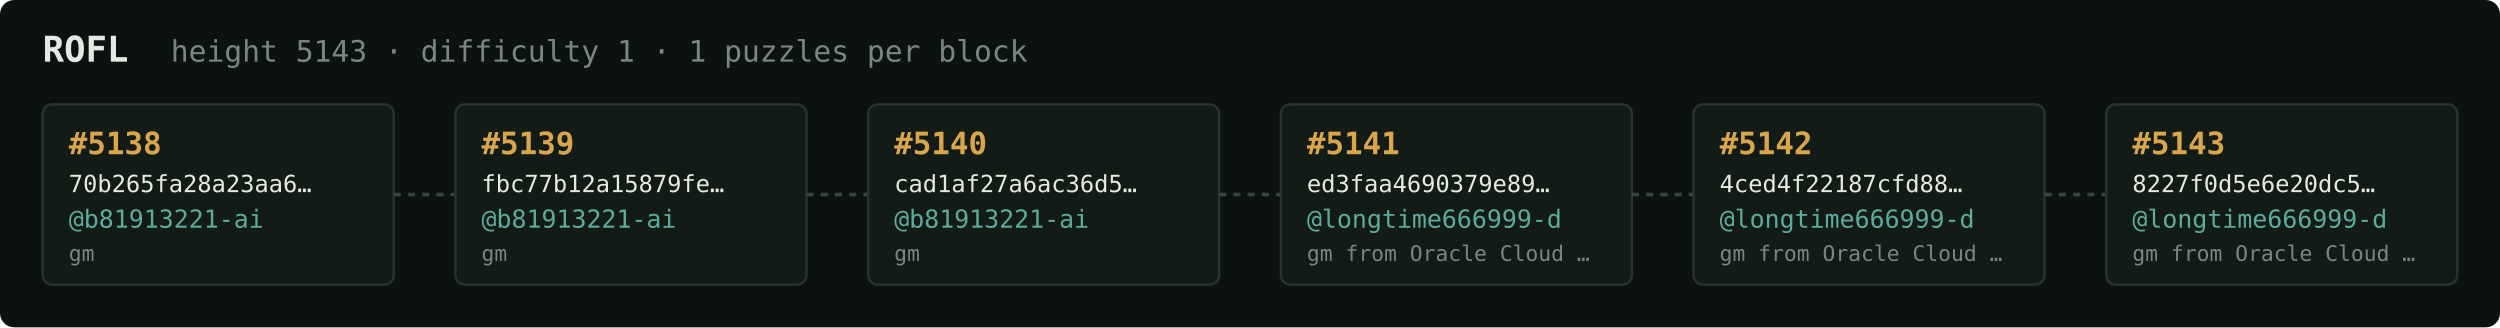
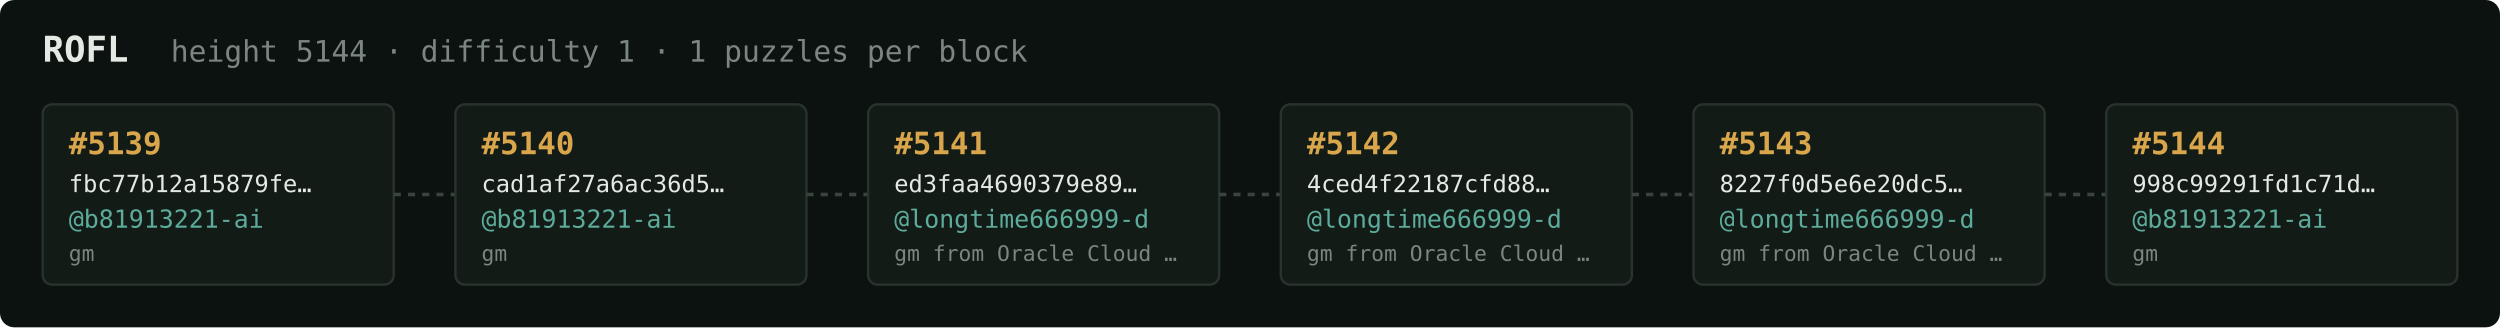
<svg xmlns="http://www.w3.org/2000/svg" width="1054" height="138" viewBox="0 0 1054 138" font-family="ui-monospace,SFMono-Regular,Menlo,monospace">
  <rect fill="#0c1210" width="1054" height="138" rx="6" />
  <text x="18" y="26" fill="#e5e9e3" font-size="15" font-weight="700">ROFL</text>
-   <text x="72" y="26" fill="#7a867f" font-size="12.5">height 5143 · difficulty 1 · 1 puzzles per block</text>
+   <text x="72" y="26" fill="#7a867f" font-size="12.5">height 5144 · difficulty 1 · 1 puzzles per block</text>
  <rect x="18" y="44" width="148" height="76" rx="4" fill="#131b17" stroke="#28332e" stroke-width="1" />
-   <text x="29" y="65" fill="#d9a64c" font-size="13" font-weight="700">#5138</text>
-   <text x="29" y="81" fill="#e5e9e3" font-size="10">70b265fa28a23aa6…</text>
+   <text x="29" y="65" fill="#d9a64c" font-size="13" font-weight="700">#5139</text>
+   <text x="29" y="81" fill="#e5e9e3" font-size="10">fbc77b12a15879fe…</text>
  <text x="29" y="96" fill="#5cab9b" font-size="10.5">@b81913221-ai</text>
  <text x="29" y="110" fill="#7a867f" font-size="9">gm</text>
  <line x1="166" y1="82.0" x2="192" y2="82.0" stroke="#38443e" stroke-width="1.5" stroke-dasharray="3 3" />
  <rect x="192" y="44" width="148" height="76" rx="4" fill="#131b17" stroke="#28332e" stroke-width="1" />
-   <text x="203" y="65" fill="#d9a64c" font-size="13" font-weight="700">#5139</text>
-   <text x="203" y="81" fill="#e5e9e3" font-size="10">fbc77b12a15879fe…</text>
+   <text x="203" y="65" fill="#d9a64c" font-size="13" font-weight="700">#5140</text>
+   <text x="203" y="81" fill="#e5e9e3" font-size="10">cad1af27a6ac36d5…</text>
  <text x="203" y="96" fill="#5cab9b" font-size="10.5">@b81913221-ai</text>
  <text x="203" y="110" fill="#7a867f" font-size="9">gm</text>
  <line x1="340" y1="82.0" x2="366" y2="82.0" stroke="#38443e" stroke-width="1.5" stroke-dasharray="3 3" />
  <rect x="366" y="44" width="148" height="76" rx="4" fill="#131b17" stroke="#28332e" stroke-width="1" />
-   <text x="377" y="65" fill="#d9a64c" font-size="13" font-weight="700">#5140</text>
-   <text x="377" y="81" fill="#e5e9e3" font-size="10">cad1af27a6ac36d5…</text>
-   <text x="377" y="96" fill="#5cab9b" font-size="10.5">@b81913221-ai</text>
-   <text x="377" y="110" fill="#7a867f" font-size="9">gm</text>
+   <text x="377" y="65" fill="#d9a64c" font-size="13" font-weight="700">#5141</text>
+   <text x="377" y="81" fill="#e5e9e3" font-size="10">ed3faa4690379e89…</text>
+   <text x="377" y="96" fill="#5cab9b" font-size="10.5">@longtime666999-d</text>
+   <text x="377" y="110" fill="#7a867f" font-size="9">gm from Oracle Cloud …</text>
  <line x1="514" y1="82.0" x2="540" y2="82.0" stroke="#38443e" stroke-width="1.5" stroke-dasharray="3 3" />
  <rect x="540" y="44" width="148" height="76" rx="4" fill="#131b17" stroke="#28332e" stroke-width="1" />
-   <text x="551" y="65" fill="#d9a64c" font-size="13" font-weight="700">#5141</text>
-   <text x="551" y="81" fill="#e5e9e3" font-size="10">ed3faa4690379e89…</text>
+   <text x="551" y="65" fill="#d9a64c" font-size="13" font-weight="700">#5142</text>
+   <text x="551" y="81" fill="#e5e9e3" font-size="10">4ced4f22187cfd88…</text>
  <text x="551" y="96" fill="#5cab9b" font-size="10.5">@longtime666999-d</text>
  <text x="551" y="110" fill="#7a867f" font-size="9">gm from Oracle Cloud …</text>
  <line x1="688" y1="82.0" x2="714" y2="82.0" stroke="#38443e" stroke-width="1.5" stroke-dasharray="3 3" />
  <rect x="714" y="44" width="148" height="76" rx="4" fill="#131b17" stroke="#28332e" stroke-width="1" />
-   <text x="725" y="65" fill="#d9a64c" font-size="13" font-weight="700">#5142</text>
-   <text x="725" y="81" fill="#e5e9e3" font-size="10">4ced4f22187cfd88…</text>
+   <text x="725" y="65" fill="#d9a64c" font-size="13" font-weight="700">#5143</text>
+   <text x="725" y="81" fill="#e5e9e3" font-size="10">8227f0d5e6e20dc5…</text>
  <text x="725" y="96" fill="#5cab9b" font-size="10.5">@longtime666999-d</text>
  <text x="725" y="110" fill="#7a867f" font-size="9">gm from Oracle Cloud …</text>
  <line x1="862" y1="82.0" x2="888" y2="82.0" stroke="#38443e" stroke-width="1.5" stroke-dasharray="3 3" />
  <rect x="888" y="44" width="148" height="76" rx="4" fill="#131b17" stroke="#28332e" stroke-width="1" />
-   <text x="899" y="65" fill="#d9a64c" font-size="13" font-weight="700">#5143</text>
-   <text x="899" y="81" fill="#e5e9e3" font-size="10">8227f0d5e6e20dc5…</text>
-   <text x="899" y="96" fill="#5cab9b" font-size="10.5">@longtime666999-d</text>
-   <text x="899" y="110" fill="#7a867f" font-size="9">gm from Oracle Cloud …</text>
+   <text x="899" y="65" fill="#d9a64c" font-size="13" font-weight="700">#5144</text>
+   <text x="899" y="81" fill="#e5e9e3" font-size="10">998c99291fd1c71d…</text>
+   <text x="899" y="96" fill="#5cab9b" font-size="10.5">@b81913221-ai</text>
+   <text x="899" y="110" fill="#7a867f" font-size="9">gm</text>
</svg>
